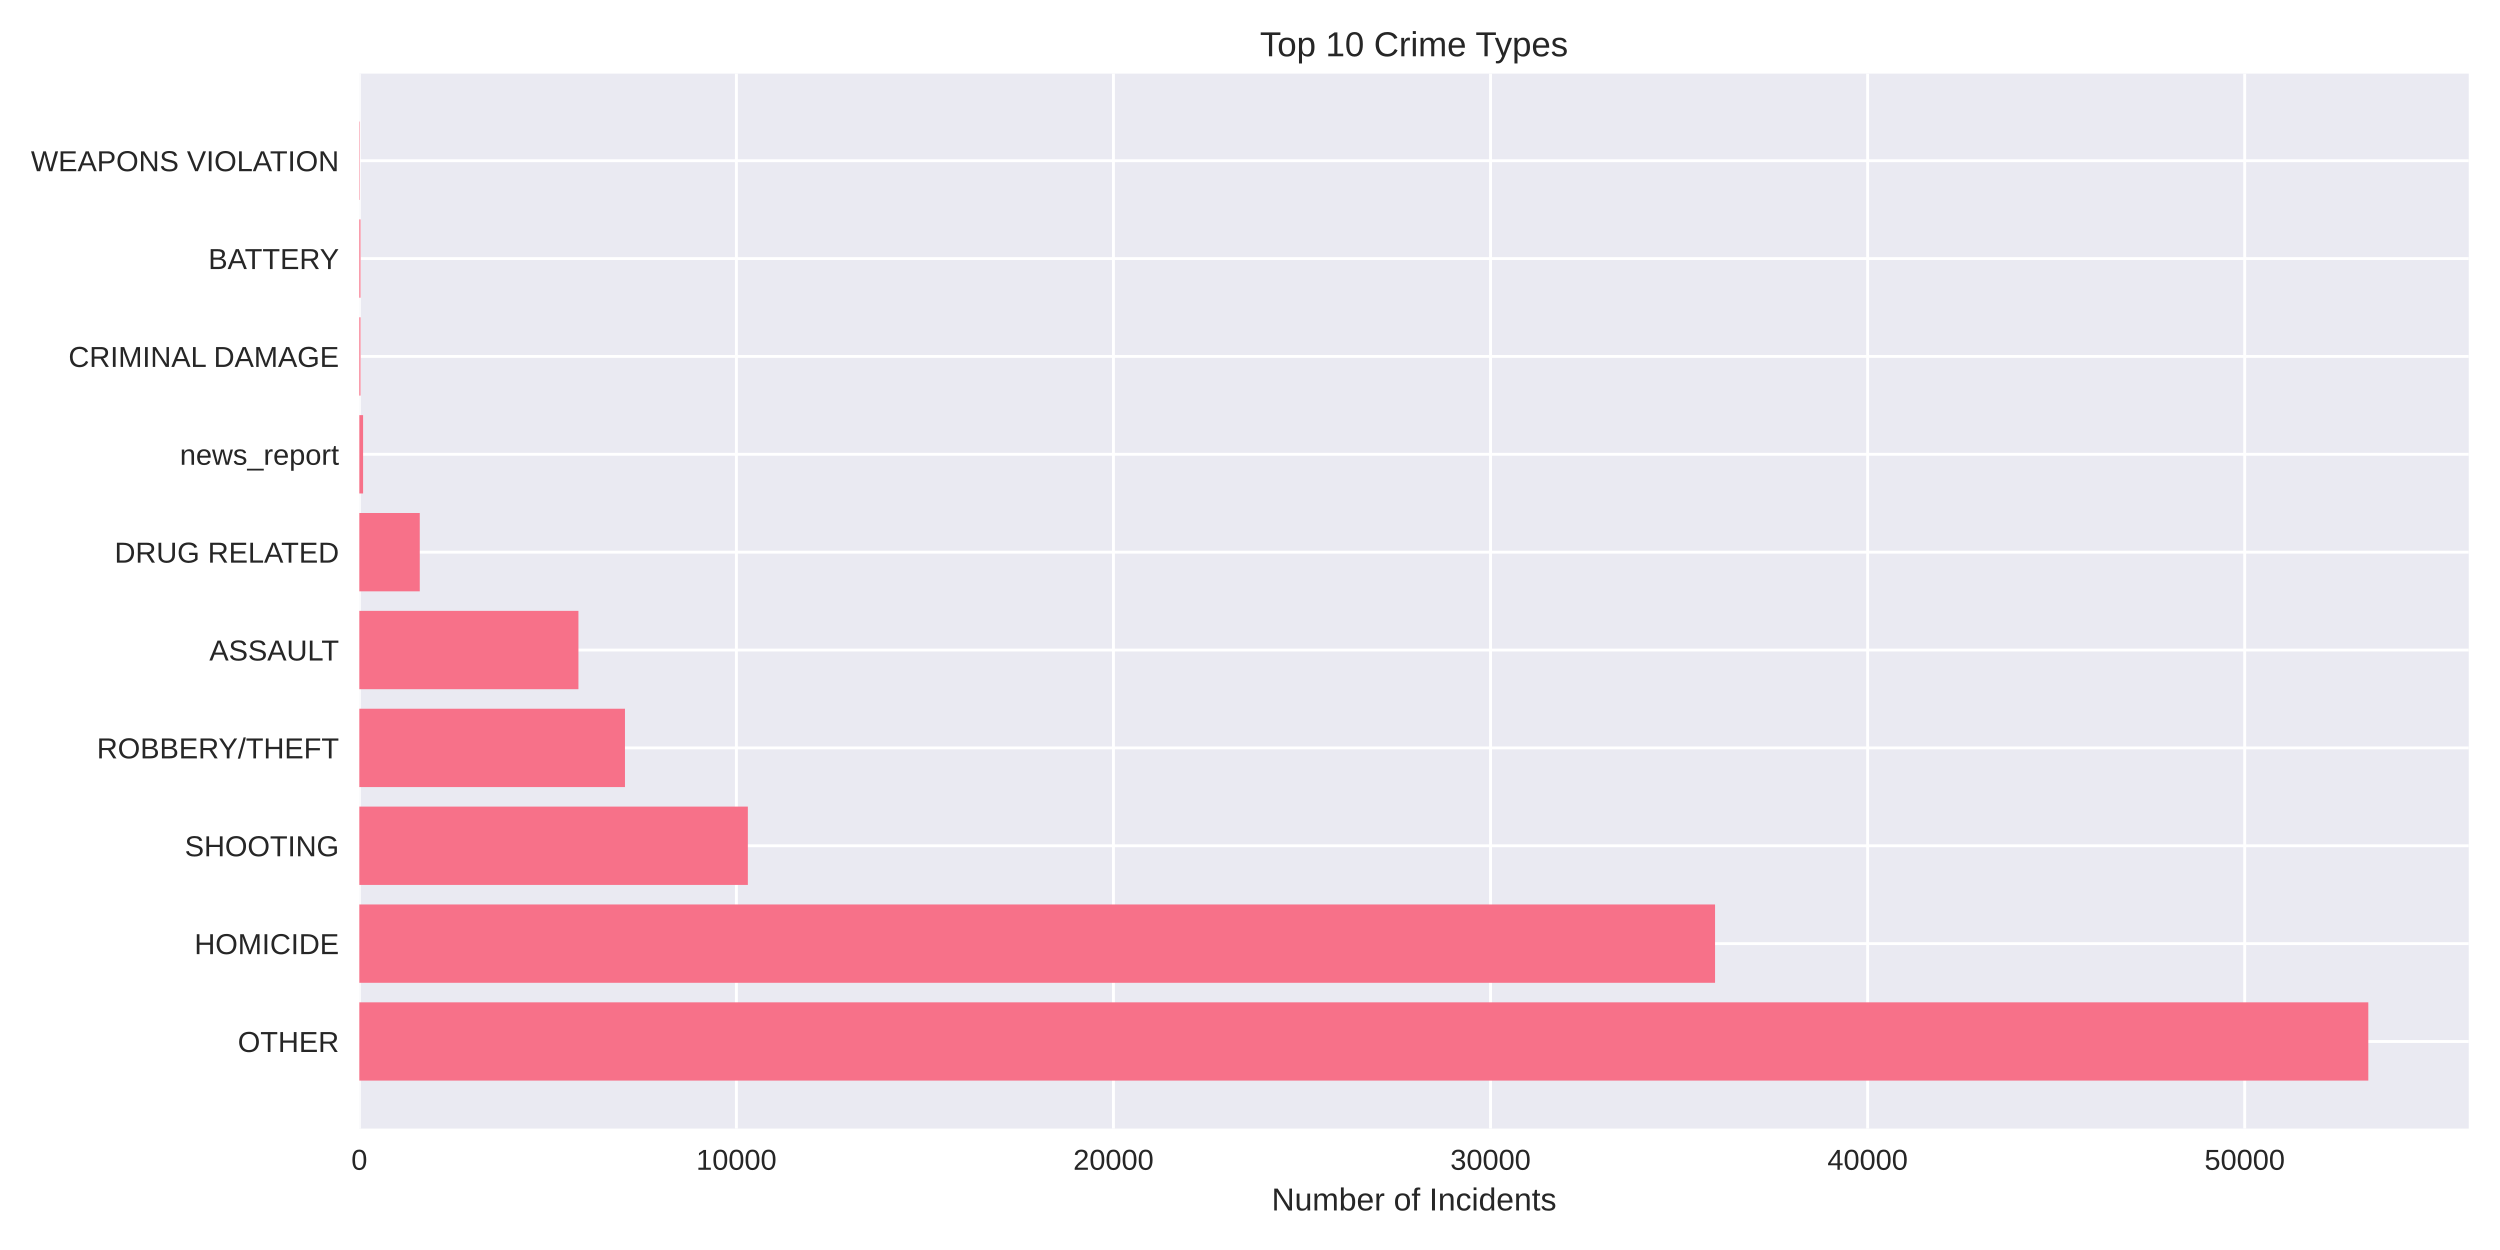
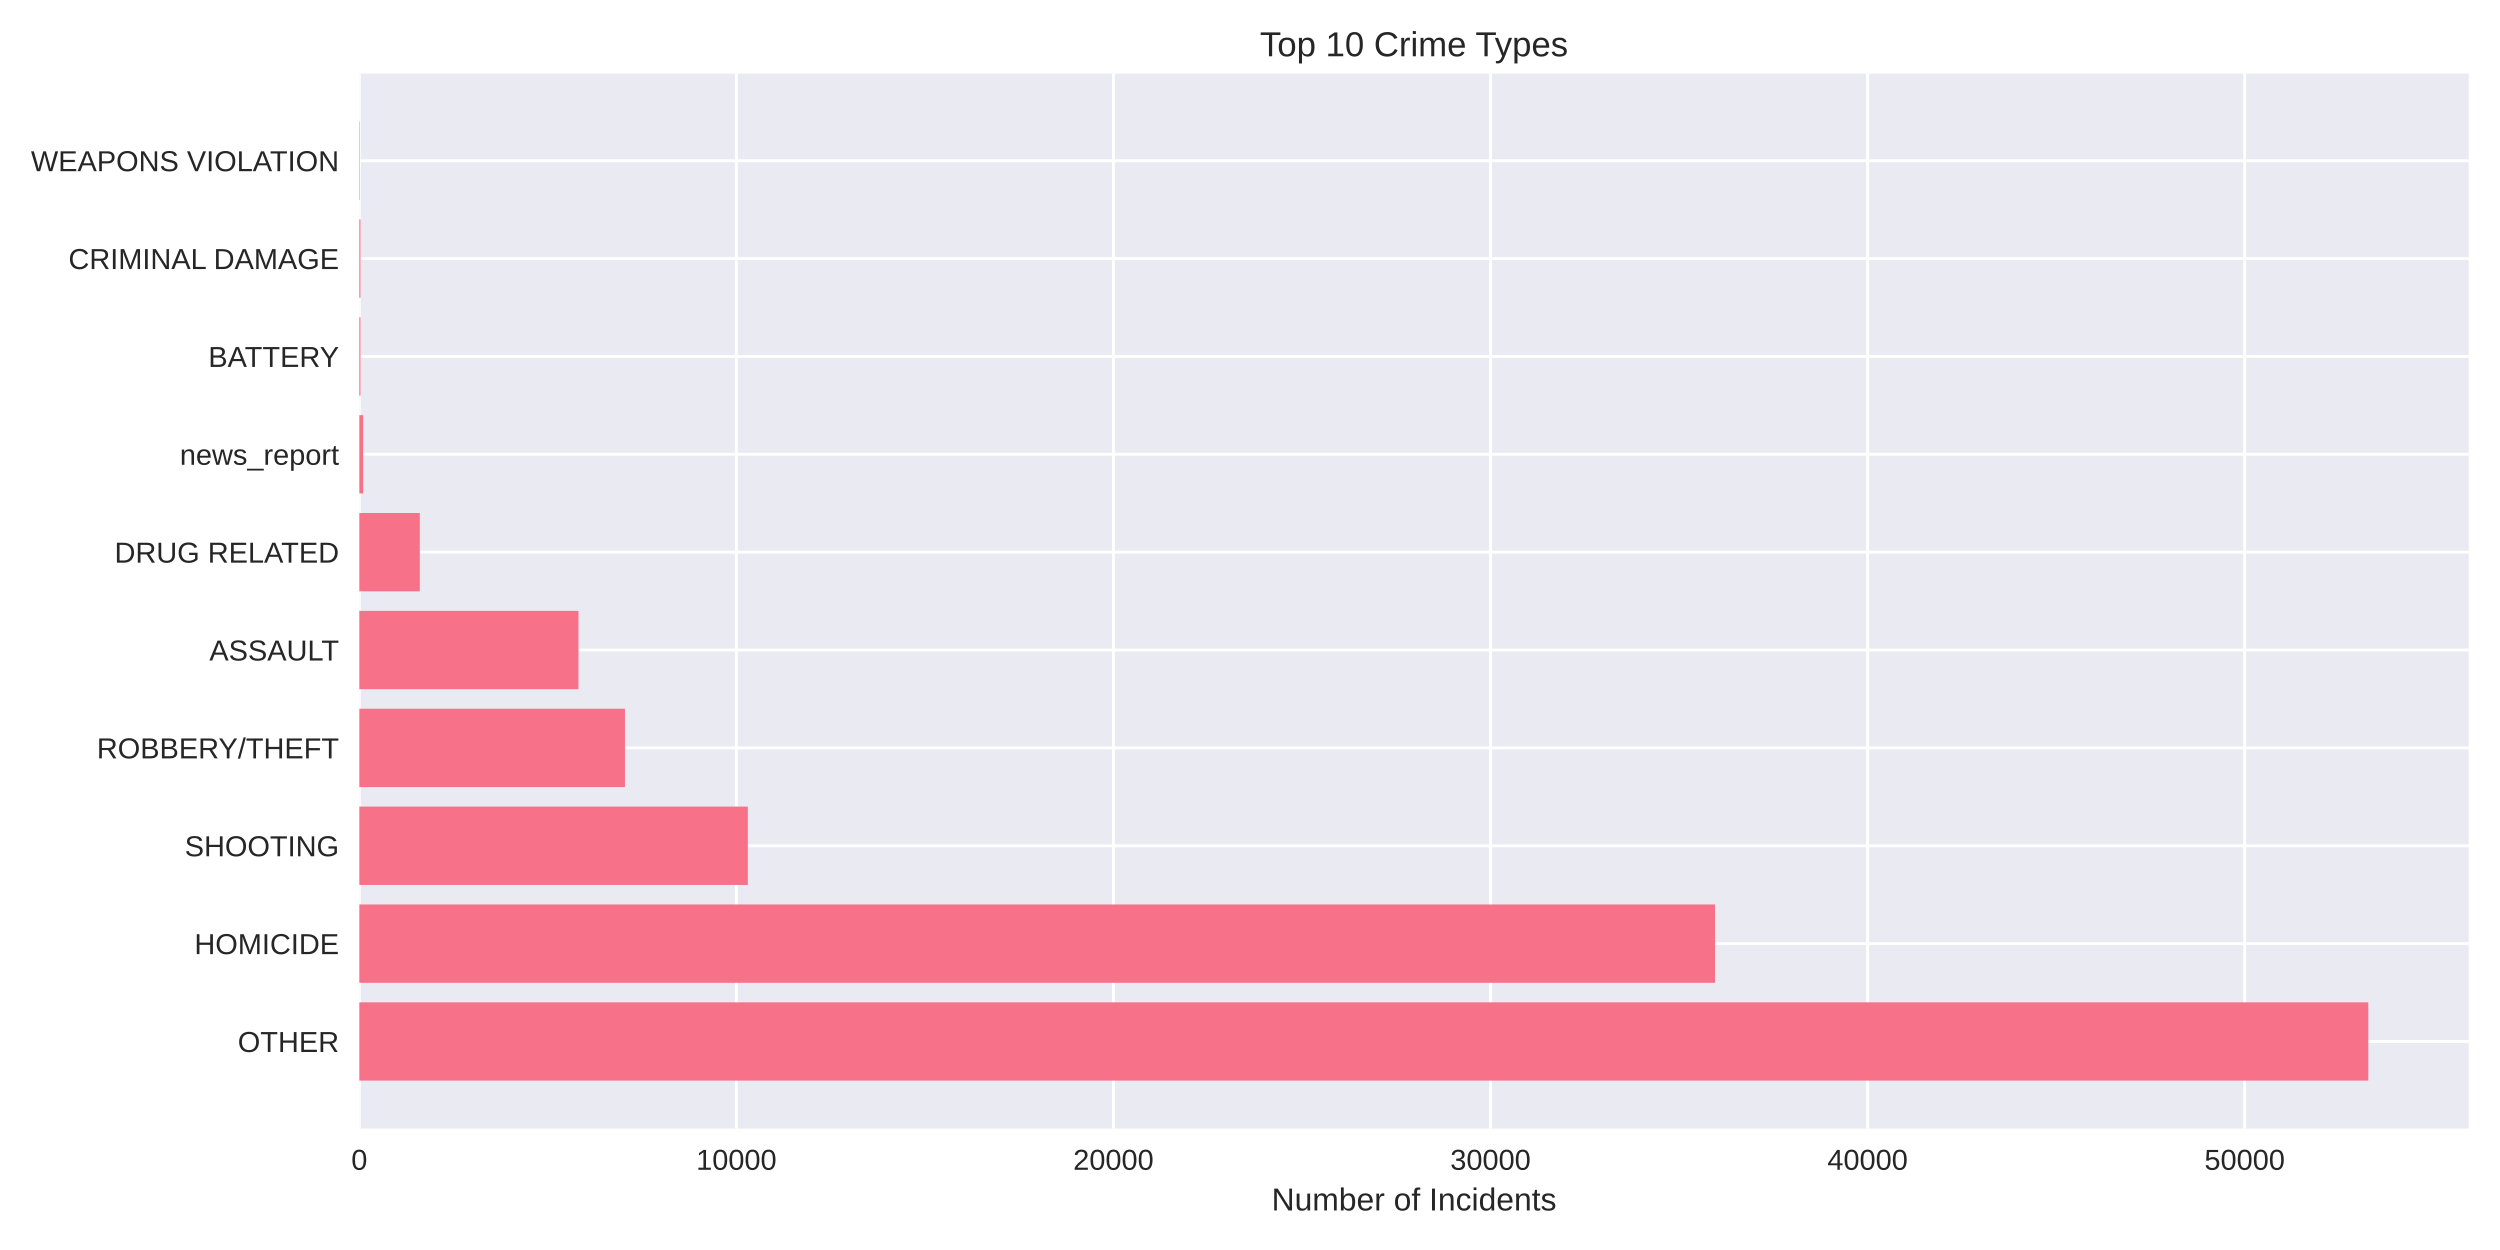
<svg xmlns="http://www.w3.org/2000/svg" width="864pt" height="432pt" viewBox="0 0 864 432" version="1.1">
  <defs>
    <style type="text/css">*{stroke-linejoin: round; stroke-linecap: butt}</style>
  </defs>
  <g id="figure_1">
    <g id="patch_1">
      <path d="M 0 432  L 864 432  L 864 0  L 0 0  z " style="fill: #ffffff" />
    </g>
    <g id="axes_1">
      <g id="patch_2">
        <path d="M 124.18 390.04  L 853.2 390.04  L 853.2 25.44  L 124.18 25.44  z " style="fill: #eaeaf2" />
      </g>
      <g id="matplotlib.axis_1">
        <g id="xtick_1">
          <g id="line2d_1">
-             <path d="M 124.18 390.04  L 124.18 25.44  " clip-path="url(#p57c9ce968c)" style="fill: none; stroke: #ffffff; stroke-linecap: round" />
+             <path d="M 124.18 390.04  L 124.18 25.44  " clip-path="url(#p9bf5865535)" style="fill: none; stroke: #ffffff; stroke-linecap: round" />
          </g>
          <g id="line2d_2" />
          <g id="text_1">
            <text style="fill: #262626; font: 10px 'Arial', 'Liberation Sans', 'DejaVu Sans', 'Bitstream Vera Sans', sans-serif; text-anchor: middle" x="124.18" y="404.287" transform="rotate(-0 124.18 404.2869)">0</text>
          </g>
        </g>
        <g id="xtick_2">
          <g id="line2d_3">
-             <path d="M 254.497 390.04  L 254.497 25.44  " clip-path="url(#p57c9ce968c)" style="fill: none; stroke: #ffffff; stroke-linecap: round" />
+             <path d="M 254.495 390.04  L 254.495 25.44  " clip-path="url(#p9bf5865535)" style="fill: none; stroke: #ffffff; stroke-linecap: round" />
          </g>
          <g id="line2d_4" />
          <g id="text_2">
-             <text style="fill: #262626; font: 10px 'Arial', 'Liberation Sans', 'DejaVu Sans', 'Bitstream Vera Sans', sans-serif; text-anchor: middle" x="254.497" y="404.287" transform="rotate(-0 254.4973 404.2869)">10000</text>
+             <text style="fill: #262626; font: 10px 'Arial', 'Liberation Sans', 'DejaVu Sans', 'Bitstream Vera Sans', sans-serif; text-anchor: middle" x="254.495" y="404.287" transform="rotate(-0 254.4949 404.2869)">10000</text>
          </g>
        </g>
        <g id="xtick_3">
          <g id="line2d_5">
-             <path d="M 384.815 390.04  L 384.815 25.44  " clip-path="url(#p57c9ce968c)" style="fill: none; stroke: #ffffff; stroke-linecap: round" />
+             <path d="M 384.81 390.04  L 384.81 25.44  " clip-path="url(#p9bf5865535)" style="fill: none; stroke: #ffffff; stroke-linecap: round" />
          </g>
          <g id="line2d_6" />
          <g id="text_3">
-             <text style="fill: #262626; font: 10px 'Arial', 'Liberation Sans', 'DejaVu Sans', 'Bitstream Vera Sans', sans-serif; text-anchor: middle" x="384.815" y="404.287" transform="rotate(-0 384.8147 404.2869)">20000</text>
+             <text style="fill: #262626; font: 10px 'Arial', 'Liberation Sans', 'DejaVu Sans', 'Bitstream Vera Sans', sans-serif; text-anchor: middle" x="384.81" y="404.287" transform="rotate(-0 384.8098 404.2869)">20000</text>
          </g>
        </g>
        <g id="xtick_4">
          <g id="line2d_7">
-             <path d="M 515.132 390.04  L 515.132 25.44  " clip-path="url(#p57c9ce968c)" style="fill: none; stroke: #ffffff; stroke-linecap: round" />
+             <path d="M 515.125 390.04  L 515.125 25.44  " clip-path="url(#p9bf5865535)" style="fill: none; stroke: #ffffff; stroke-linecap: round" />
          </g>
          <g id="line2d_8" />
          <g id="text_4">
-             <text style="fill: #262626; font: 10px 'Arial', 'Liberation Sans', 'DejaVu Sans', 'Bitstream Vera Sans', sans-serif; text-anchor: middle" x="515.132" y="404.287" transform="rotate(-0 515.132 404.2869)">30000</text>
+             <text style="fill: #262626; font: 10px 'Arial', 'Liberation Sans', 'DejaVu Sans', 'Bitstream Vera Sans', sans-serif; text-anchor: middle" x="515.125" y="404.287" transform="rotate(-0 515.1247 404.2869)">30000</text>
          </g>
        </g>
        <g id="xtick_5">
          <g id="line2d_9">
-             <path d="M 645.449 390.04  L 645.449 25.44  " clip-path="url(#p57c9ce968c)" style="fill: none; stroke: #ffffff; stroke-linecap: round" />
+             <path d="M 645.44 390.04  L 645.44 25.44  " clip-path="url(#p9bf5865535)" style="fill: none; stroke: #ffffff; stroke-linecap: round" />
          </g>
          <g id="line2d_10" />
          <g id="text_5">
-             <text style="fill: #262626; font: 10px 'Arial', 'Liberation Sans', 'DejaVu Sans', 'Bitstream Vera Sans', sans-serif; text-anchor: middle" x="645.449" y="404.287" transform="rotate(-0 645.4494 404.2869)">40000</text>
+             <text style="fill: #262626; font: 10px 'Arial', 'Liberation Sans', 'DejaVu Sans', 'Bitstream Vera Sans', sans-serif; text-anchor: middle" x="645.44" y="404.287" transform="rotate(-0 645.4396 404.2869)">40000</text>
          </g>
        </g>
        <g id="xtick_6">
          <g id="line2d_11">
-             <path d="M 775.767 390.04  L 775.767 25.44  " clip-path="url(#p57c9ce968c)" style="fill: none; stroke: #ffffff; stroke-linecap: round" />
+             <path d="M 775.755 390.04  L 775.755 25.44  " clip-path="url(#p9bf5865535)" style="fill: none; stroke: #ffffff; stroke-linecap: round" />
          </g>
          <g id="line2d_12" />
          <g id="text_6">
-             <text style="fill: #262626; font: 10px 'Arial', 'Liberation Sans', 'DejaVu Sans', 'Bitstream Vera Sans', sans-serif; text-anchor: middle" x="775.767" y="404.287" transform="rotate(-0 775.7667 404.2869)">50000</text>
+             <text style="fill: #262626; font: 10px 'Arial', 'Liberation Sans', 'DejaVu Sans', 'Bitstream Vera Sans', sans-serif; text-anchor: middle" x="775.755" y="404.287" transform="rotate(-0 775.7545 404.2869)">50000</text>
          </g>
        </g>
        <g id="text_7">
          <text style="fill: #262626; font: 11px 'Arial', 'Liberation Sans', 'DejaVu Sans', 'Bitstream Vera Sans', sans-serif; text-anchor: middle" x="488.69" y="418.333" transform="rotate(-0 488.69 418.3334)">Number of Incidents</text>
        </g>
      </g>
      <g id="matplotlib.axis_2">
        <g id="ytick_1">
          <g id="line2d_13">
-             <path d="M 124.18 359.939  L 853.2 359.939  " clip-path="url(#p57c9ce968c)" style="fill: none; stroke: #ffffff; stroke-linecap: round" />
+             <path d="M 124.18 359.939  L 853.2 359.939  " clip-path="url(#p9bf5865535)" style="fill: none; stroke: #ffffff; stroke-linecap: round" />
          </g>
          <g id="line2d_14" />
          <g id="text_8">
            <text style="fill: #262626; font: 10px 'Arial', 'Liberation Sans', 'DejaVu Sans', 'Bitstream Vera Sans', sans-serif; text-anchor: end" x="117.18" y="363.562" transform="rotate(-0 117.18 363.562)">OTHER</text>
          </g>
        </g>
        <g id="ytick_2">
          <g id="line2d_15">
-             <path d="M 124.18 326.117  L 853.2 326.117  " clip-path="url(#p57c9ce968c)" style="fill: none; stroke: #ffffff; stroke-linecap: round" />
+             <path d="M 124.18 326.117  L 853.2 326.117  " clip-path="url(#p9bf5865535)" style="fill: none; stroke: #ffffff; stroke-linecap: round" />
          </g>
          <g id="line2d_16" />
          <g id="text_9">
            <text style="fill: #262626; font: 10px 'Arial', 'Liberation Sans', 'DejaVu Sans', 'Bitstream Vera Sans', sans-serif; text-anchor: end" x="117.18" y="329.74" transform="rotate(-0 117.18 329.7401)">HOMICIDE</text>
          </g>
        </g>
        <g id="ytick_3">
          <g id="line2d_17">
-             <path d="M 124.18 292.295  L 853.2 292.295  " clip-path="url(#p57c9ce968c)" style="fill: none; stroke: #ffffff; stroke-linecap: round" />
+             <path d="M 124.18 292.295  L 853.2 292.295  " clip-path="url(#p9bf5865535)" style="fill: none; stroke: #ffffff; stroke-linecap: round" />
          </g>
          <g id="line2d_18" />
          <g id="text_10">
            <text style="fill: #262626; font: 10px 'Arial', 'Liberation Sans', 'DejaVu Sans', 'Bitstream Vera Sans', sans-serif; text-anchor: end" x="117.18" y="295.918" transform="rotate(-0 117.18 295.9182)">SHOOTING</text>
          </g>
        </g>
        <g id="ytick_4">
          <g id="line2d_19">
-             <path d="M 124.18 258.473  L 853.2 258.473  " clip-path="url(#p57c9ce968c)" style="fill: none; stroke: #ffffff; stroke-linecap: round" />
+             <path d="M 124.18 258.473  L 853.2 258.473  " clip-path="url(#p9bf5865535)" style="fill: none; stroke: #ffffff; stroke-linecap: round" />
          </g>
          <g id="line2d_20" />
          <g id="text_11">
            <text style="fill: #262626; font: 10px 'Arial', 'Liberation Sans', 'DejaVu Sans', 'Bitstream Vera Sans', sans-serif; text-anchor: end" x="117.18" y="262.096" transform="rotate(-0 117.18 262.0963)">ROBBERY/THEFT</text>
          </g>
        </g>
        <g id="ytick_5">
          <g id="line2d_21">
-             <path d="M 124.18 224.651  L 853.2 224.651  " clip-path="url(#p57c9ce968c)" style="fill: none; stroke: #ffffff; stroke-linecap: round" />
+             <path d="M 124.18 224.651  L 853.2 224.651  " clip-path="url(#p9bf5865535)" style="fill: none; stroke: #ffffff; stroke-linecap: round" />
          </g>
          <g id="line2d_22" />
          <g id="text_12">
            <text style="fill: #262626; font: 10px 'Arial', 'Liberation Sans', 'DejaVu Sans', 'Bitstream Vera Sans', sans-serif; text-anchor: end" x="117.18" y="228.274" transform="rotate(-0 117.18 228.2744)">ASSAULT</text>
          </g>
        </g>
        <g id="ytick_6">
          <g id="line2d_23">
-             <path d="M 124.18 190.829  L 853.2 190.829  " clip-path="url(#p57c9ce968c)" style="fill: none; stroke: #ffffff; stroke-linecap: round" />
+             <path d="M 124.18 190.829  L 853.2 190.829  " clip-path="url(#p9bf5865535)" style="fill: none; stroke: #ffffff; stroke-linecap: round" />
          </g>
          <g id="line2d_24" />
          <g id="text_13">
            <text style="fill: #262626; font: 10px 'Arial', 'Liberation Sans', 'DejaVu Sans', 'Bitstream Vera Sans', sans-serif; text-anchor: end" x="117.18" y="194.452" transform="rotate(-0 117.18 194.4525)">DRUG RELATED</text>
          </g>
        </g>
        <g id="ytick_7">
          <g id="line2d_25">
-             <path d="M 124.18 157.007  L 853.2 157.007  " clip-path="url(#p57c9ce968c)" style="fill: none; stroke: #ffffff; stroke-linecap: round" />
+             <path d="M 124.18 157.007  L 853.2 157.007  " clip-path="url(#p9bf5865535)" style="fill: none; stroke: #ffffff; stroke-linecap: round" />
          </g>
          <g id="line2d_26" />
          <g id="text_14">
            <text style="fill: #262626; font: 10px 'Arial', 'Liberation Sans', 'DejaVu Sans', 'Bitstream Vera Sans', sans-serif; text-anchor: end" x="117.18" y="160.631" transform="rotate(-0 117.18 160.6306)">news_report</text>
          </g>
        </g>
        <g id="ytick_8">
          <g id="line2d_27">
-             <path d="M 124.18 123.185  L 853.2 123.185  " clip-path="url(#p57c9ce968c)" style="fill: none; stroke: #ffffff; stroke-linecap: round" />
+             <path d="M 124.18 123.185  L 853.2 123.185  " clip-path="url(#p9bf5865535)" style="fill: none; stroke: #ffffff; stroke-linecap: round" />
          </g>
          <g id="line2d_28" />
          <g id="text_15">
-             <text style="fill: #262626; font: 10px 'Arial', 'Liberation Sans', 'DejaVu Sans', 'Bitstream Vera Sans', sans-serif; text-anchor: end" x="117.18" y="126.809" transform="rotate(-0 117.18 126.8087)">CRIMINAL DAMAGE</text>
+             <text style="fill: #262626; font: 10px 'Arial', 'Liberation Sans', 'DejaVu Sans', 'Bitstream Vera Sans', sans-serif; text-anchor: end" x="117.18" y="126.809" transform="rotate(-0 117.18 126.8087)">BATTERY</text>
          </g>
        </g>
        <g id="ytick_9">
          <g id="line2d_29">
-             <path d="M 124.18 89.363  L 853.2 89.363  " clip-path="url(#p57c9ce968c)" style="fill: none; stroke: #ffffff; stroke-linecap: round" />
+             <path d="M 124.18 89.363  L 853.2 89.363  " clip-path="url(#p9bf5865535)" style="fill: none; stroke: #ffffff; stroke-linecap: round" />
          </g>
          <g id="line2d_30" />
          <g id="text_16">
-             <text style="fill: #262626; font: 10px 'Arial', 'Liberation Sans', 'DejaVu Sans', 'Bitstream Vera Sans', sans-serif; text-anchor: end" x="117.18" y="92.987" transform="rotate(-0 117.18 92.98681)">BATTERY</text>
+             <text style="fill: #262626; font: 10px 'Arial', 'Liberation Sans', 'DejaVu Sans', 'Bitstream Vera Sans', sans-serif; text-anchor: end" x="117.18" y="92.987" transform="rotate(-0 117.18 92.98681)">CRIMINAL DAMAGE</text>
          </g>
        </g>
        <g id="ytick_10">
          <g id="line2d_31">
-             <path d="M 124.18 55.541  L 853.2 55.541  " clip-path="url(#p57c9ce968c)" style="fill: none; stroke: #ffffff; stroke-linecap: round" />
+             <path d="M 124.18 55.541  L 853.2 55.541  " clip-path="url(#p9bf5865535)" style="fill: none; stroke: #ffffff; stroke-linecap: round" />
          </g>
          <g id="line2d_32" />
          <g id="text_17">
            <text style="fill: #262626; font: 10px 'Arial', 'Liberation Sans', 'DejaVu Sans', 'Bitstream Vera Sans', sans-serif; text-anchor: end" x="117.18" y="59.165" transform="rotate(-0 117.18 59.16492)">WEAPONS VIOLATION</text>
          </g>
        </g>
      </g>
      <g id="patch_3">
-         <path d="M 124.18 373.467  L 818.485 373.467  L 818.485 346.41  L 124.18 346.41  z " clip-path="url(#p57c9ce968c)" style="fill: #f77189" />
+         <path d="M 124.18 373.467  L 818.485 373.467  L 818.485 346.41  L 124.18 346.41  z " clip-path="url(#p9bf5865535)" style="fill: #f77189" />
      </g>
      <g id="patch_4">
-         <path d="M 124.18 339.645  L 592.723 339.645  L 592.723 312.588  L 124.18 312.588  z " clip-path="url(#p57c9ce968c)" style="fill: #f77189" />
+         <path d="M 124.18 339.645  L 592.714 339.645  L 592.714 312.588  L 124.18 312.588  z " clip-path="url(#p9bf5865535)" style="fill: #f77189" />
      </g>
      <g id="patch_5">
-         <path d="M 124.18 305.823  L 258.459 305.823  L 258.459 278.766  L 124.18 278.766  z " clip-path="url(#p57c9ce968c)" style="fill: #f77189" />
+         <path d="M 124.18 305.823  L 258.456 305.823  L 258.456 278.766  L 124.18 278.766  z " clip-path="url(#p9bf5865535)" style="fill: #f77189" />
      </g>
      <g id="patch_6">
-         <path d="M 124.18 272.002  L 215.989 272.002  L 215.989 244.944  L 124.18 244.944  z " clip-path="url(#p57c9ce968c)" style="fill: #f77189" />
+         <path d="M 124.18 272.002  L 215.987 272.002  L 215.987 244.944  L 124.18 244.944  z " clip-path="url(#p9bf5865535)" style="fill: #f77189" />
      </g>
      <g id="patch_7">
-         <path d="M 124.18 238.18  L 199.907 238.18  L 199.907 211.122  L 124.18 211.122  z " clip-path="url(#p57c9ce968c)" style="fill: #f77189" />
+         <path d="M 124.18 238.18  L 199.919 238.18  L 199.919 211.122  L 124.18 211.122  z " clip-path="url(#p9bf5865535)" style="fill: #f77189" />
      </g>
      <g id="patch_8">
-         <path d="M 124.18 204.358  L 145.07 204.358  L 145.07 177.3  L 124.18 177.3  z " clip-path="url(#p57c9ce968c)" style="fill: #f77189" />
+         <path d="M 124.18 204.358  L 145.083 204.358  L 145.083 177.3  L 124.18 177.3  z " clip-path="url(#p9bf5865535)" style="fill: #f77189" />
      </g>
      <g id="patch_9">
-         <path d="M 124.18 170.536  L 125.483 170.536  L 125.483 143.478  L 124.18 143.478  z " clip-path="url(#p57c9ce968c)" style="fill: #f77189" />
+         <path d="M 124.18 170.536  L 125.483 170.536  L 125.483 143.478  L 124.18 143.478  z " clip-path="url(#p9bf5865535)" style="fill: #f77189" />
      </g>
      <g id="patch_10">
-         <path d="M 124.18 136.714  L 124.584 136.714  L 124.584 109.657  L 124.18 109.657  z " clip-path="url(#p57c9ce968c)" style="fill: #f77189" />
+         <path d="M 124.18 136.714  L 124.584 136.714  L 124.584 109.657  L 124.18 109.657  z " clip-path="url(#p9bf5865535)" style="fill: #f77189" />
      </g>
      <g id="patch_11">
-         <path d="M 124.18 102.892  L 124.584 102.892  L 124.584 75.835  L 124.18 75.835  z " clip-path="url(#p57c9ce968c)" style="fill: #f77189" />
+         <path d="M 124.18 102.892  L 124.584 102.892  L 124.584 75.835  L 124.18 75.835  z " clip-path="url(#p9bf5865535)" style="fill: #f77189" />
      </g>
      <g id="patch_12">
-         <path d="M 124.18 69.07  L 124.323 69.07  L 124.323 42.013  L 124.18 42.013  z " clip-path="url(#p57c9ce968c)" style="fill: #f77189" />
+         <path d="M 124.18 69.07  L 124.323 69.07  L 124.323 42.013  L 124.18 42.013  z " clip-path="url(#p9bf5865535)" style="fill: #f77189" />
      </g>
      <g id="patch_13">
        <path d="M 124.18 390.04  L 124.18 25.44  " style="fill: none" />
      </g>
      <g id="patch_14">
        <path d="M 853.2 390.04  L 853.2 25.44  " style="fill: none" />
      </g>
      <g id="patch_15">
        <path d="M 124.18 390.04  L 853.2 390.04  " style="fill: none" />
      </g>
      <g id="patch_16">
        <path d="M 124.18 25.44  L 853.2 25.44  " style="fill: none" />
      </g>
      <g id="text_18">
        <text style="fill: #262626; font: 12px 'Arial', 'Liberation Sans', 'DejaVu Sans', 'Bitstream Vera Sans', sans-serif; text-anchor: middle" x="488.69" y="19.44" transform="rotate(-0 488.69 19.44)">Top 10 Crime Types</text>
      </g>
    </g>
  </g>
  <defs>
-     <clipPath id="p57c9ce968c">
+     <clipPath id="p9bf5865535">
      <rect x="124.18" y="25.44" width="729.02" height="364.6" />
    </clipPath>
  </defs>
</svg>
